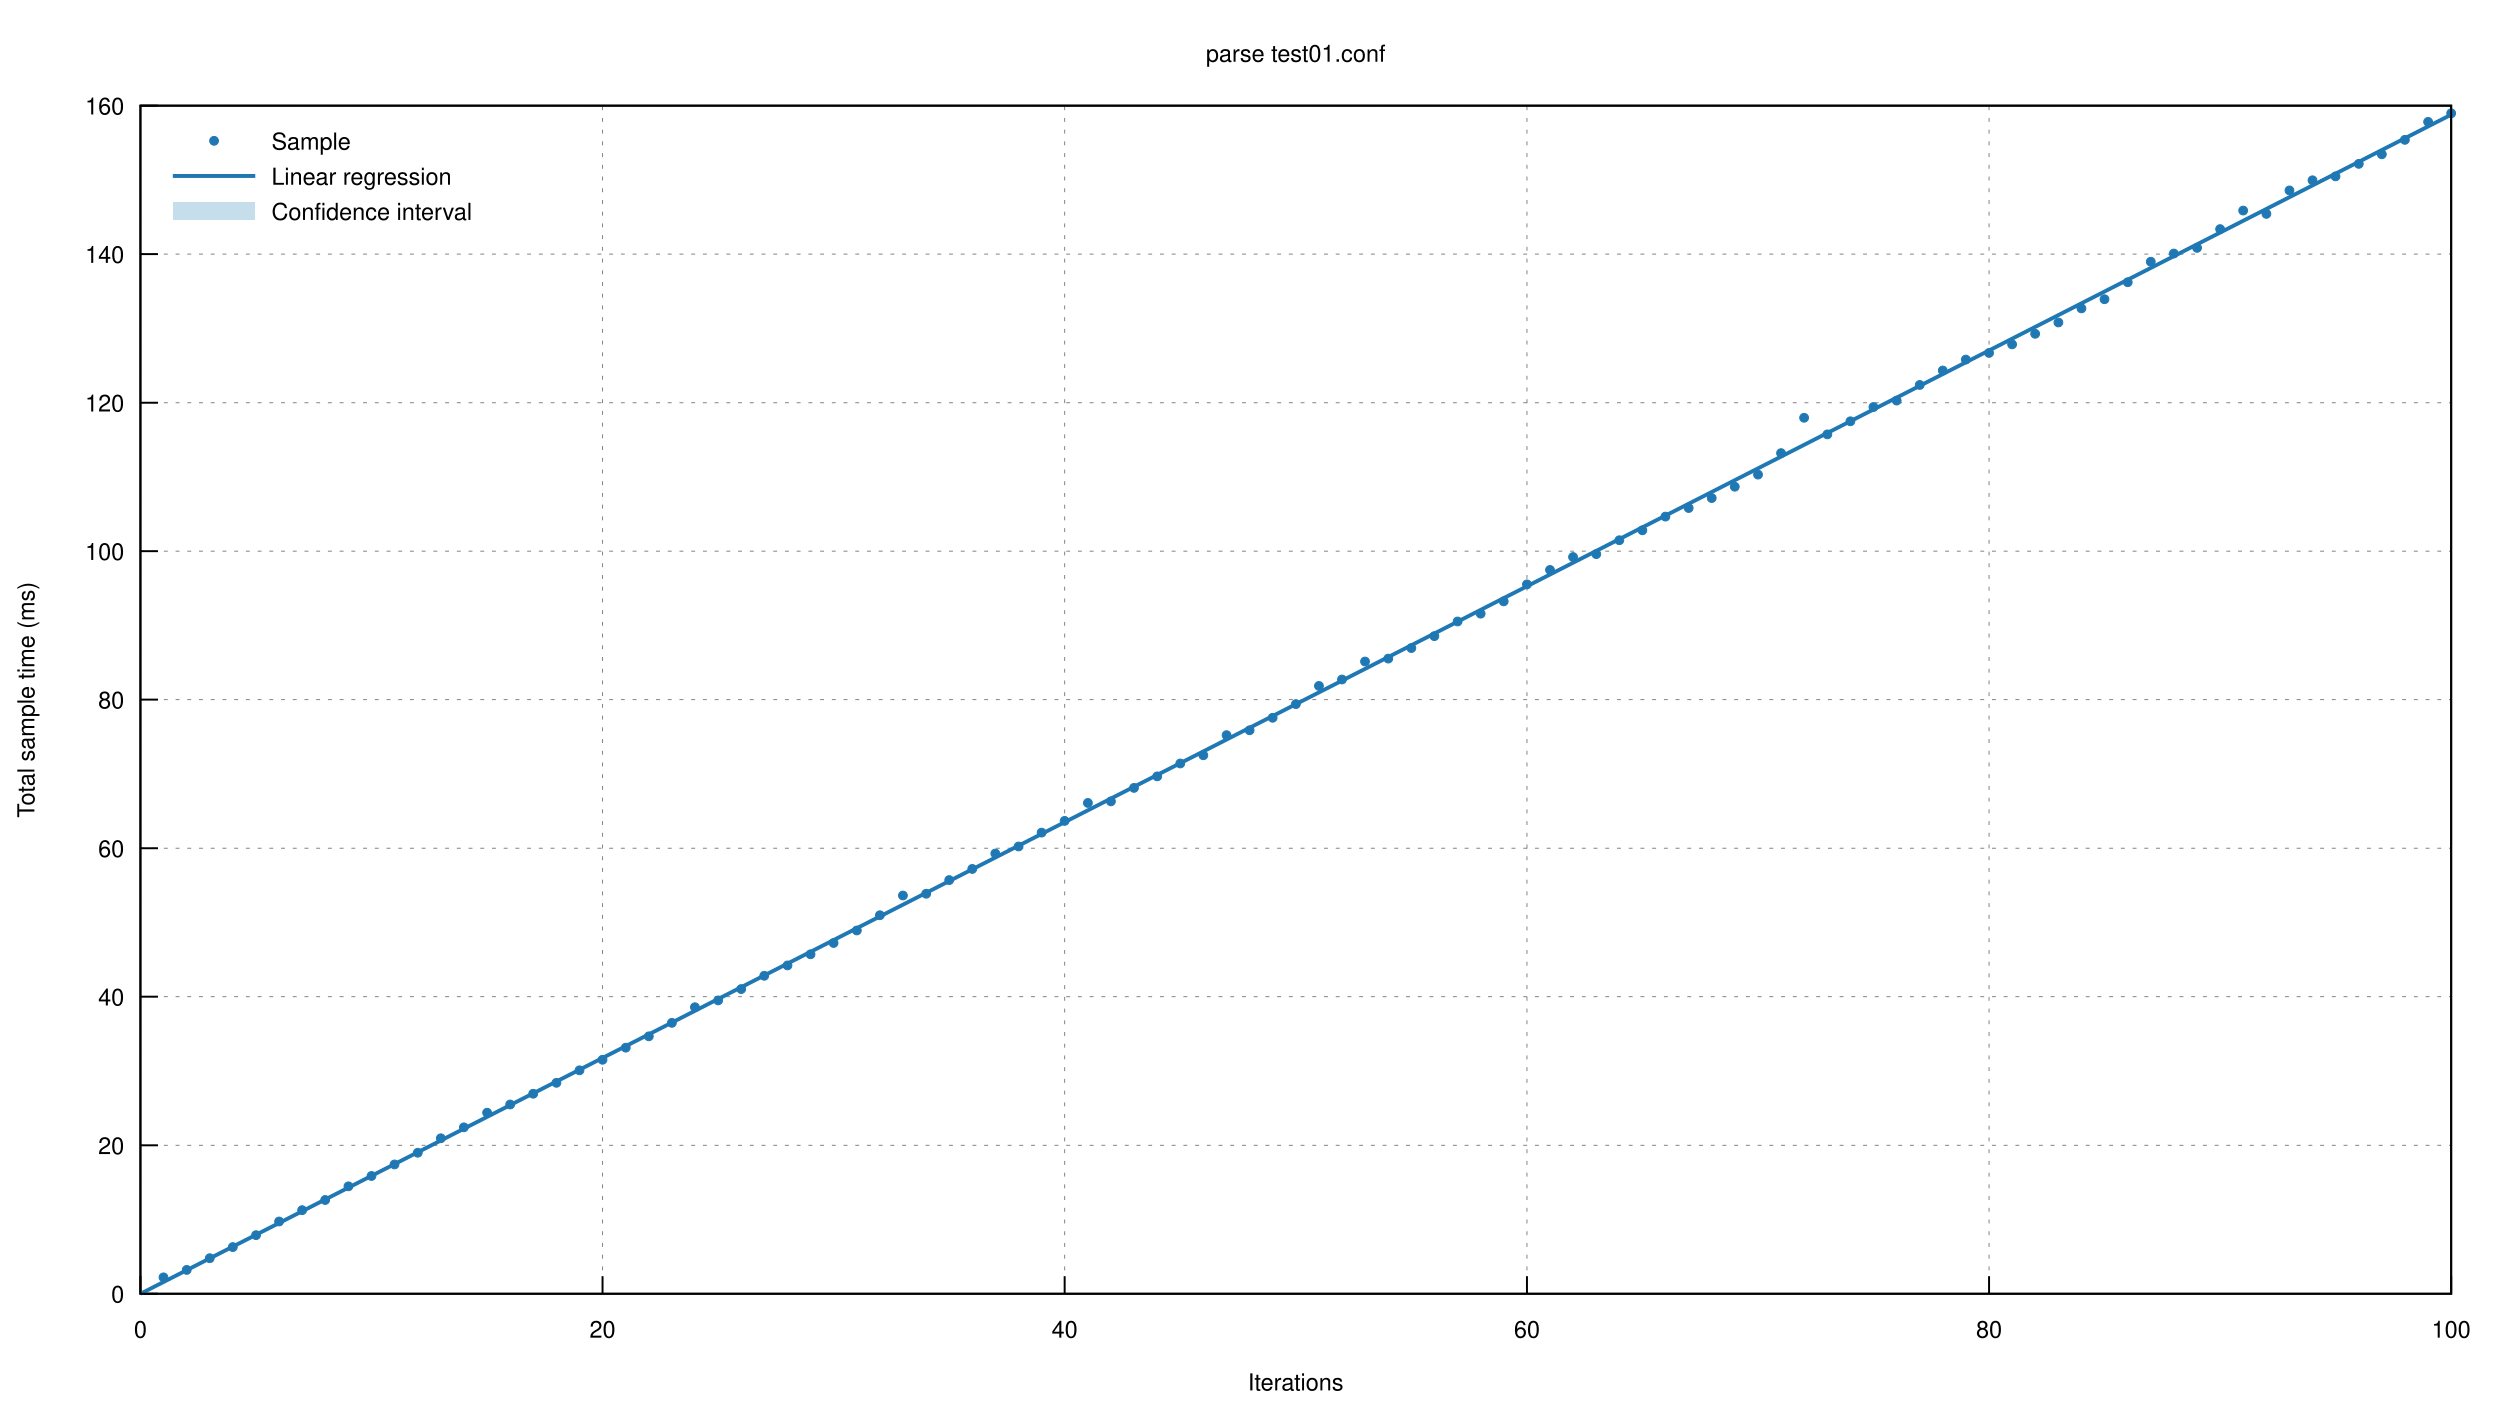
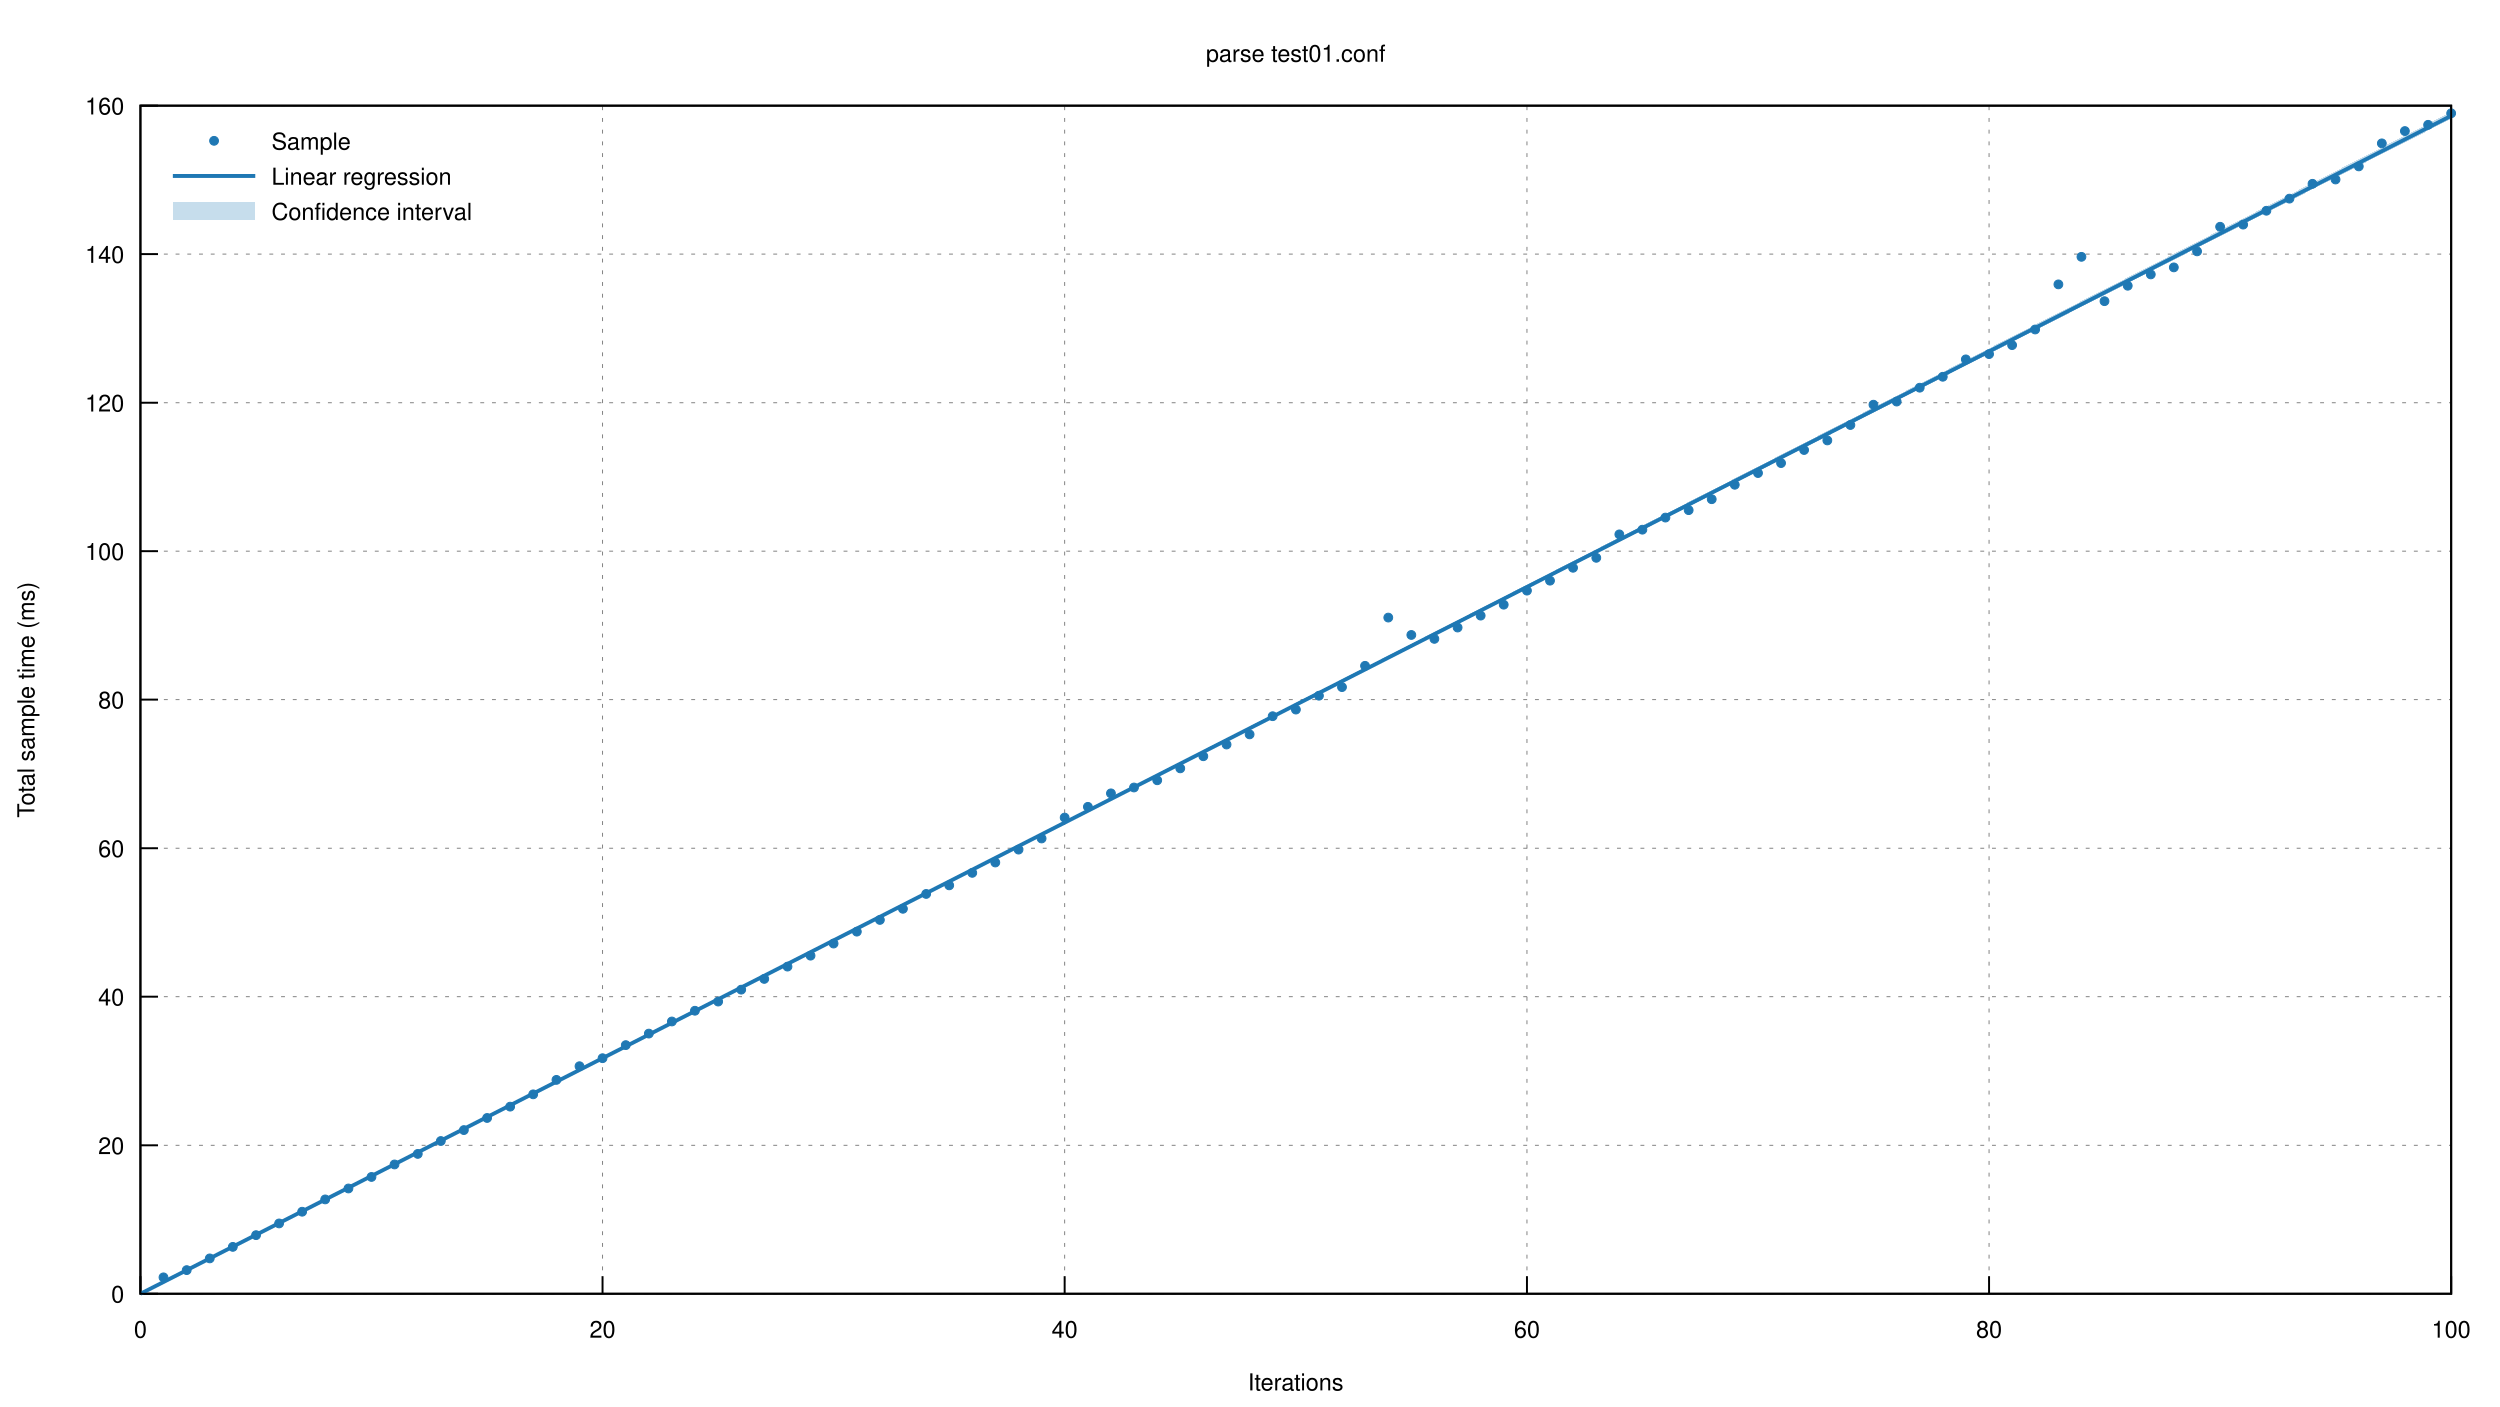
<svg xmlns="http://www.w3.org/2000/svg" xmlns:xlink="http://www.w3.org/1999/xlink" viewBox="0 0 1280 720">
  <g id="gnuplot_canvas">
    <rect x="0" y="0" width="1280" height="720" fill="none" />
    <defs>
      <circle id="gpDot" r="0.5" stroke-width="0.5" />
      <path id="gpPt0" stroke-width="0.222" stroke="currentColor" d="M-1,0 h2 M0,-1 v2" />
      <path id="gpPt1" stroke-width="0.222" stroke="currentColor" d="M-1,-1 L1,1 M1,-1 L-1,1" />
      <path id="gpPt2" stroke-width="0.222" stroke="currentColor" d="M-1,0 L1,0 M0,-1 L0,1 M-1,-1 L1,1 M-1,1 L1,-1" />
      <rect id="gpPt3" stroke-width="0.222" stroke="currentColor" x="-1" y="-1" width="2" height="2" />
      <rect id="gpPt4" stroke-width="0.222" stroke="currentColor" fill="currentColor" x="-1" y="-1" width="2" height="2" />
      <circle id="gpPt5" stroke-width="0.222" stroke="currentColor" cx="0" cy="0" r="1" />
      <use xlink:href="#gpPt5" id="gpPt6" fill="currentColor" stroke="none" />
      <path id="gpPt7" stroke-width="0.222" stroke="currentColor" d="M0,-1.33 L-1.33,0.67 L1.33,0.67 z" />
      <use xlink:href="#gpPt7" id="gpPt8" fill="currentColor" stroke="none" />
      <use xlink:href="#gpPt7" id="gpPt9" stroke="currentColor" transform="rotate(180)" />
      <use xlink:href="#gpPt9" id="gpPt10" fill="currentColor" stroke="none" />
      <use xlink:href="#gpPt3" id="gpPt11" stroke="currentColor" transform="rotate(45)" />
      <use xlink:href="#gpPt11" id="gpPt12" fill="currentColor" stroke="none" />
      <path id="gpPt13" stroke-width="0.222" stroke="currentColor" d="M0,1.330 L1.265,0.411 L0.782,-1.067 L-0.782,-1.076 L-1.265,0.411 z" />
      <use xlink:href="#gpPt13" id="gpPt14" fill="currentColor" stroke="none" />
      <filter id="textbox" filterUnits="objectBoundingBox" x="0" y="0" height="1" width="1">
        <feFlood flood-color="white" flood-opacity="1" result="bgnd" />
        <feComposite in="SourceGraphic" in2="bgnd" operator="atop" />
      </filter>
      <filter id="greybox" filterUnits="objectBoundingBox" x="0" y="0" height="1" width="1">
        <feFlood flood-color="lightgrey" flood-opacity="1" result="grey" />
        <feComposite in="SourceGraphic" in2="grey" operator="atop" />
      </filter>
    </defs>
    <g fill="none" color="white" stroke="currentColor" stroke-width="1.00" stroke-linecap="butt" stroke-linejoin="miter">
</g>
    <g fill="none" color="black" stroke="currentColor" stroke-width="1.00" stroke-linecap="butt" stroke-linejoin="miter">
</g>
    <g fill="none" color="black" stroke="black" stroke-width="0.50" stroke-linecap="butt" stroke-linejoin="miter">
</g>
    <g fill="none" color="gray" stroke="currentColor" stroke-width="0.50" stroke-linecap="butt" stroke-linejoin="miter">
      <path stroke="gray" stroke-dasharray="2,4" class="gridline" d="M71.9,662.4 L1255.0,662.4  " />
    </g>
    <g fill="none" color="gray" stroke="gray" stroke-width="1.00" stroke-linecap="butt" stroke-linejoin="miter">
</g>
    <g fill="none" color="black" stroke="currentColor" stroke-width="1.00" stroke-linecap="butt" stroke-linejoin="miter">
      <path stroke="black" d="M71.9,662.4 L80.9,662.4  " />
      <g transform="translate(63.6,666.9)" stroke="none" fill="black" font-family="Helvetica" font-size="12.00" text-anchor="end">
        <text>
          <tspan font-family="Helvetica"> 0</tspan>
        </text>
      </g>
    </g>
    <g fill="none" color="black" stroke="currentColor" stroke-width="1.00" stroke-linecap="butt" stroke-linejoin="miter">
</g>
    <g fill="none" color="black" stroke="black" stroke-width="0.50" stroke-linecap="butt" stroke-linejoin="miter">
</g>
    <g fill="none" color="gray" stroke="currentColor" stroke-width="0.50" stroke-linecap="butt" stroke-linejoin="miter">
      <path stroke="gray" stroke-dasharray="2,4" class="gridline" d="M71.9,586.4 L1255.0,586.4  " />
    </g>
    <g fill="none" color="gray" stroke="gray" stroke-width="1.00" stroke-linecap="butt" stroke-linejoin="miter">
</g>
    <g fill="none" color="black" stroke="currentColor" stroke-width="1.00" stroke-linecap="butt" stroke-linejoin="miter">
      <path stroke="black" d="M71.9,586.4 L80.9,586.4  " />
      <g transform="translate(63.6,590.9)" stroke="none" fill="black" font-family="Helvetica" font-size="12.00" text-anchor="end">
        <text>
          <tspan font-family="Helvetica"> 20</tspan>
        </text>
      </g>
    </g>
    <g fill="none" color="black" stroke="currentColor" stroke-width="1.00" stroke-linecap="butt" stroke-linejoin="miter">
</g>
    <g fill="none" color="black" stroke="black" stroke-width="0.50" stroke-linecap="butt" stroke-linejoin="miter">
</g>
    <g fill="none" color="gray" stroke="currentColor" stroke-width="0.50" stroke-linecap="butt" stroke-linejoin="miter">
      <path stroke="gray" stroke-dasharray="2,4" class="gridline" d="M71.9,510.3 L1255.0,510.3  " />
    </g>
    <g fill="none" color="gray" stroke="gray" stroke-width="1.00" stroke-linecap="butt" stroke-linejoin="miter">
</g>
    <g fill="none" color="black" stroke="currentColor" stroke-width="1.00" stroke-linecap="butt" stroke-linejoin="miter">
      <path stroke="black" d="M71.9,510.3 L80.9,510.3  " />
      <g transform="translate(63.6,514.8)" stroke="none" fill="black" font-family="Helvetica" font-size="12.00" text-anchor="end">
        <text>
          <tspan font-family="Helvetica"> 40</tspan>
        </text>
      </g>
    </g>
    <g fill="none" color="black" stroke="currentColor" stroke-width="1.00" stroke-linecap="butt" stroke-linejoin="miter">
</g>
    <g fill="none" color="black" stroke="black" stroke-width="0.50" stroke-linecap="butt" stroke-linejoin="miter">
</g>
    <g fill="none" color="gray" stroke="currentColor" stroke-width="0.50" stroke-linecap="butt" stroke-linejoin="miter">
      <path stroke="gray" stroke-dasharray="2,4" class="gridline" d="M71.9,434.3 L1255.0,434.3  " />
    </g>
    <g fill="none" color="gray" stroke="gray" stroke-width="1.00" stroke-linecap="butt" stroke-linejoin="miter">
</g>
    <g fill="none" color="black" stroke="currentColor" stroke-width="1.00" stroke-linecap="butt" stroke-linejoin="miter">
      <path stroke="black" d="M71.9,434.3 L80.9,434.3  " />
      <g transform="translate(63.6,438.8)" stroke="none" fill="black" font-family="Helvetica" font-size="12.00" text-anchor="end">
        <text>
          <tspan font-family="Helvetica"> 60</tspan>
        </text>
      </g>
    </g>
    <g fill="none" color="black" stroke="currentColor" stroke-width="1.00" stroke-linecap="butt" stroke-linejoin="miter">
</g>
    <g fill="none" color="black" stroke="black" stroke-width="0.50" stroke-linecap="butt" stroke-linejoin="miter">
</g>
    <g fill="none" color="gray" stroke="currentColor" stroke-width="0.50" stroke-linecap="butt" stroke-linejoin="miter">
      <path stroke="gray" stroke-dasharray="2,4" class="gridline" d="M71.9,358.2 L1255.0,358.2  " />
    </g>
    <g fill="none" color="gray" stroke="gray" stroke-width="1.00" stroke-linecap="butt" stroke-linejoin="miter">
</g>
    <g fill="none" color="black" stroke="currentColor" stroke-width="1.00" stroke-linecap="butt" stroke-linejoin="miter">
      <path stroke="black" d="M71.9,358.2 L80.9,358.2  " />
      <g transform="translate(63.6,362.7)" stroke="none" fill="black" font-family="Helvetica" font-size="12.00" text-anchor="end">
        <text>
          <tspan font-family="Helvetica"> 80</tspan>
        </text>
      </g>
    </g>
    <g fill="none" color="black" stroke="currentColor" stroke-width="1.00" stroke-linecap="butt" stroke-linejoin="miter">
</g>
    <g fill="none" color="black" stroke="black" stroke-width="0.50" stroke-linecap="butt" stroke-linejoin="miter">
</g>
    <g fill="none" color="gray" stroke="currentColor" stroke-width="0.50" stroke-linecap="butt" stroke-linejoin="miter">
      <path stroke="gray" stroke-dasharray="2,4" class="gridline" d="M71.9,282.2 L1255.0,282.2  " />
    </g>
    <g fill="none" color="gray" stroke="gray" stroke-width="1.00" stroke-linecap="butt" stroke-linejoin="miter">
</g>
    <g fill="none" color="black" stroke="currentColor" stroke-width="1.00" stroke-linecap="butt" stroke-linejoin="miter">
      <path stroke="black" d="M71.9,282.2 L80.9,282.2  " />
      <g transform="translate(63.6,286.7)" stroke="none" fill="black" font-family="Helvetica" font-size="12.00" text-anchor="end">
        <text>
          <tspan font-family="Helvetica"> 100</tspan>
        </text>
      </g>
    </g>
    <g fill="none" color="black" stroke="currentColor" stroke-width="1.00" stroke-linecap="butt" stroke-linejoin="miter">
</g>
    <g fill="none" color="black" stroke="black" stroke-width="0.50" stroke-linecap="butt" stroke-linejoin="miter">
</g>
    <g fill="none" color="gray" stroke="currentColor" stroke-width="0.50" stroke-linecap="butt" stroke-linejoin="miter">
      <path stroke="gray" stroke-dasharray="2,4" class="gridline" d="M71.9,206.2 L1255.0,206.2  " />
    </g>
    <g fill="none" color="gray" stroke="gray" stroke-width="1.00" stroke-linecap="butt" stroke-linejoin="miter">
</g>
    <g fill="none" color="black" stroke="currentColor" stroke-width="1.00" stroke-linecap="butt" stroke-linejoin="miter">
      <path stroke="black" d="M71.9,206.2 L80.9,206.2  " />
      <g transform="translate(63.6,210.7)" stroke="none" fill="black" font-family="Helvetica" font-size="12.00" text-anchor="end">
        <text>
          <tspan font-family="Helvetica"> 120</tspan>
        </text>
      </g>
    </g>
    <g fill="none" color="black" stroke="currentColor" stroke-width="1.00" stroke-linecap="butt" stroke-linejoin="miter">
</g>
    <g fill="none" color="black" stroke="black" stroke-width="0.50" stroke-linecap="butt" stroke-linejoin="miter">
</g>
    <g fill="none" color="gray" stroke="currentColor" stroke-width="0.50" stroke-linecap="butt" stroke-linejoin="miter">
      <path stroke="gray" stroke-dasharray="2,4" class="gridline" d="M71.9,130.1 L1255.0,130.1  " />
    </g>
    <g fill="none" color="gray" stroke="gray" stroke-width="1.00" stroke-linecap="butt" stroke-linejoin="miter">
</g>
    <g fill="none" color="black" stroke="currentColor" stroke-width="1.00" stroke-linecap="butt" stroke-linejoin="miter">
      <path stroke="black" d="M71.9,130.1 L80.9,130.1  " />
      <g transform="translate(63.6,134.6)" stroke="none" fill="black" font-family="Helvetica" font-size="12.00" text-anchor="end">
        <text>
          <tspan font-family="Helvetica"> 140</tspan>
        </text>
      </g>
    </g>
    <g fill="none" color="black" stroke="currentColor" stroke-width="1.00" stroke-linecap="butt" stroke-linejoin="miter">
</g>
    <g fill="none" color="black" stroke="black" stroke-width="0.50" stroke-linecap="butt" stroke-linejoin="miter">
</g>
    <g fill="none" color="gray" stroke="currentColor" stroke-width="0.50" stroke-linecap="butt" stroke-linejoin="miter">
      <path stroke="gray" stroke-dasharray="2,4" class="gridline" d="M71.9,54.1 L1255.0,54.1  " />
    </g>
    <g fill="none" color="gray" stroke="gray" stroke-width="1.00" stroke-linecap="butt" stroke-linejoin="miter">
</g>
    <g fill="none" color="black" stroke="currentColor" stroke-width="1.00" stroke-linecap="butt" stroke-linejoin="miter">
      <path stroke="black" d="M71.9,54.1 L80.9,54.1  " />
      <g transform="translate(63.6,58.6)" stroke="none" fill="black" font-family="Helvetica" font-size="12.00" text-anchor="end">
        <text>
          <tspan font-family="Helvetica"> 160</tspan>
        </text>
      </g>
    </g>
    <g fill="none" color="black" stroke="currentColor" stroke-width="1.00" stroke-linecap="butt" stroke-linejoin="miter">
</g>
    <g fill="none" color="black" stroke="black" stroke-width="0.50" stroke-linecap="butt" stroke-linejoin="miter">
</g>
    <g fill="none" color="gray" stroke="currentColor" stroke-width="0.50" stroke-linecap="butt" stroke-linejoin="miter">
      <path stroke="gray" stroke-dasharray="2,4" class="gridline" d="M71.9,662.4 L71.9,54.1  " />
    </g>
    <g fill="none" color="gray" stroke="gray" stroke-width="1.00" stroke-linecap="butt" stroke-linejoin="miter">
</g>
    <g fill="none" color="black" stroke="currentColor" stroke-width="1.00" stroke-linecap="butt" stroke-linejoin="miter">
      <path stroke="black" d="M71.9,662.4 L71.9,653.4  " />
      <g transform="translate(71.9,684.9)" stroke="none" fill="black" font-family="Helvetica" font-size="12.00" text-anchor="middle">
        <text>
          <tspan font-family="Helvetica"> 0</tspan>
        </text>
      </g>
    </g>
    <g fill="none" color="black" stroke="currentColor" stroke-width="1.00" stroke-linecap="butt" stroke-linejoin="miter">
</g>
    <g fill="none" color="black" stroke="black" stroke-width="0.50" stroke-linecap="butt" stroke-linejoin="miter">
</g>
    <g fill="none" color="gray" stroke="currentColor" stroke-width="0.50" stroke-linecap="butt" stroke-linejoin="miter">
      <path stroke="gray" stroke-dasharray="2,4" class="gridline" d="M308.5,662.4 L308.5,54.1  " />
    </g>
    <g fill="none" color="gray" stroke="gray" stroke-width="1.00" stroke-linecap="butt" stroke-linejoin="miter">
</g>
    <g fill="none" color="black" stroke="currentColor" stroke-width="1.00" stroke-linecap="butt" stroke-linejoin="miter">
      <path stroke="black" d="M308.5,662.4 L308.5,653.4  " />
      <g transform="translate(308.5,684.9)" stroke="none" fill="black" font-family="Helvetica" font-size="12.00" text-anchor="middle">
        <text>
          <tspan font-family="Helvetica"> 20</tspan>
        </text>
      </g>
    </g>
    <g fill="none" color="black" stroke="currentColor" stroke-width="1.00" stroke-linecap="butt" stroke-linejoin="miter">
</g>
    <g fill="none" color="black" stroke="black" stroke-width="0.50" stroke-linecap="butt" stroke-linejoin="miter">
</g>
    <g fill="none" color="gray" stroke="currentColor" stroke-width="0.50" stroke-linecap="butt" stroke-linejoin="miter">
      <path stroke="gray" stroke-dasharray="2,4" class="gridline" d="M545.1,662.4 L545.1,54.1  " />
    </g>
    <g fill="none" color="gray" stroke="gray" stroke-width="1.00" stroke-linecap="butt" stroke-linejoin="miter">
</g>
    <g fill="none" color="black" stroke="currentColor" stroke-width="1.00" stroke-linecap="butt" stroke-linejoin="miter">
      <path stroke="black" d="M545.1,662.4 L545.1,653.4  " />
      <g transform="translate(545.1,684.9)" stroke="none" fill="black" font-family="Helvetica" font-size="12.00" text-anchor="middle">
        <text>
          <tspan font-family="Helvetica"> 40</tspan>
        </text>
      </g>
    </g>
    <g fill="none" color="black" stroke="currentColor" stroke-width="1.00" stroke-linecap="butt" stroke-linejoin="miter">
</g>
    <g fill="none" color="black" stroke="black" stroke-width="0.50" stroke-linecap="butt" stroke-linejoin="miter">
</g>
    <g fill="none" color="gray" stroke="currentColor" stroke-width="0.50" stroke-linecap="butt" stroke-linejoin="miter">
      <path stroke="gray" stroke-dasharray="2,4" class="gridline" d="M781.8,662.4 L781.8,54.1  " />
    </g>
    <g fill="none" color="gray" stroke="gray" stroke-width="1.00" stroke-linecap="butt" stroke-linejoin="miter">
</g>
    <g fill="none" color="black" stroke="currentColor" stroke-width="1.00" stroke-linecap="butt" stroke-linejoin="miter">
      <path stroke="black" d="M781.8,662.4 L781.8,653.4  " />
      <g transform="translate(781.8,684.9)" stroke="none" fill="black" font-family="Helvetica" font-size="12.00" text-anchor="middle">
        <text>
          <tspan font-family="Helvetica"> 60</tspan>
        </text>
      </g>
    </g>
    <g fill="none" color="black" stroke="currentColor" stroke-width="1.00" stroke-linecap="butt" stroke-linejoin="miter">
</g>
    <g fill="none" color="black" stroke="black" stroke-width="0.50" stroke-linecap="butt" stroke-linejoin="miter">
</g>
    <g fill="none" color="gray" stroke="currentColor" stroke-width="0.50" stroke-linecap="butt" stroke-linejoin="miter">
      <path stroke="gray" stroke-dasharray="2,4" class="gridline" d="M1018.4,662.4 L1018.4,54.1  " />
    </g>
    <g fill="none" color="gray" stroke="gray" stroke-width="1.00" stroke-linecap="butt" stroke-linejoin="miter">
</g>
    <g fill="none" color="black" stroke="currentColor" stroke-width="1.00" stroke-linecap="butt" stroke-linejoin="miter">
      <path stroke="black" d="M1018.4,662.4 L1018.4,653.4  " />
      <g transform="translate(1018.4,684.9)" stroke="none" fill="black" font-family="Helvetica" font-size="12.00" text-anchor="middle">
        <text>
          <tspan font-family="Helvetica"> 80</tspan>
        </text>
      </g>
    </g>
    <g fill="none" color="black" stroke="currentColor" stroke-width="1.00" stroke-linecap="butt" stroke-linejoin="miter">
</g>
    <g fill="none" color="black" stroke="black" stroke-width="0.50" stroke-linecap="butt" stroke-linejoin="miter">
</g>
    <g fill="none" color="gray" stroke="currentColor" stroke-width="0.50" stroke-linecap="butt" stroke-linejoin="miter">
      <path stroke="gray" stroke-dasharray="2,4" class="gridline" d="M1255.0,662.4 L1255.0,54.1  " />
    </g>
    <g fill="none" color="gray" stroke="gray" stroke-width="1.00" stroke-linecap="butt" stroke-linejoin="miter">
</g>
    <g fill="none" color="black" stroke="currentColor" stroke-width="1.00" stroke-linecap="butt" stroke-linejoin="miter">
      <path stroke="black" d="M1255.0,662.4 L1255.0,653.4  " />
      <g transform="translate(1255.0,684.9)" stroke="none" fill="black" font-family="Helvetica" font-size="12.00" text-anchor="middle">
        <text>
          <tspan font-family="Helvetica"> 100</tspan>
        </text>
      </g>
    </g>
    <g fill="none" color="black" stroke="currentColor" stroke-width="1.00" stroke-linecap="butt" stroke-linejoin="miter">
</g>
    <g fill="none" color="black" stroke="currentColor" stroke-width="1.00" stroke-linecap="butt" stroke-linejoin="miter">
      <path stroke="black" d="M71.9,54.1 L71.9,662.4 L1255.0,662.4 L1255.0,54.1 L71.9,54.1 Z  " />
    </g>
    <g fill="none" color="black" stroke="currentColor" stroke-width="1.00" stroke-linecap="butt" stroke-linejoin="miter">
      <g transform="translate(17.6,358.3) rotate(270)" stroke="none" fill="black" font-family="Helvetica" font-size="12.00" text-anchor="middle">
        <text>
          <tspan font-family="Helvetica">Total sample time (ms)</tspan>
        </text>
      </g>
    </g>
    <g fill="none" color="black" stroke="currentColor" stroke-width="1.00" stroke-linecap="butt" stroke-linejoin="miter">
      <g transform="translate(663.4,711.9)" stroke="none" fill="black" font-family="Helvetica" font-size="12.00" text-anchor="middle">
        <text>
          <tspan font-family="Helvetica">Iterations</tspan>
        </text>
      </g>
    </g>
    <g fill="none" color="black" stroke="currentColor" stroke-width="1.00" stroke-linecap="butt" stroke-linejoin="miter">
      <g transform="translate(663.4,31.6)" stroke="none" fill="black" font-family="Helvetica" font-size="12.00" text-anchor="middle">
        <text>
          <tspan font-family="Helvetica">parse test01.conf</tspan>
        </text>
      </g>
    </g>
    <g id="gnuplot_plot_1">
      <g fill="none" color="black" stroke="currentColor" stroke-width="1.00" stroke-linecap="butt" stroke-linejoin="miter">
        <g transform="translate(139.0,76.6)" stroke="none" fill="black" font-family="Helvetica" font-size="12.00" text-anchor="start">
          <text>
            <tspan font-family="Helvetica">Sample</tspan>
          </text>
        </g>
      </g>
      <g fill="none" color="black" stroke="currentColor" stroke-width="1.00" stroke-linecap="butt" stroke-linejoin="miter">
        <use xlink:href="#gpPt6" transform="translate(83.7,654.0) scale(2.25)" color="rgb( 31, 120, 180)" />
-         <use xlink:href="#gpPt6" transform="translate(95.6,650.2) scale(2.25)" color="rgb( 31, 120, 180)" />
-         <use xlink:href="#gpPt6" transform="translate(107.4,644.2) scale(2.25)" color="rgb( 31, 120, 180)" />
-         <use xlink:href="#gpPt6" transform="translate(119.2,638.5) scale(2.25)" color="rgb( 31, 120, 180)" />
+         <use xlink:href="#gpPt6" transform="translate(95.6,650.3) scale(2.25)" color="rgb( 31, 120, 180)" />
+         <use xlink:href="#gpPt6" transform="translate(107.4,644.3) scale(2.25)" color="rgb( 31, 120, 180)" />
+         <use xlink:href="#gpPt6" transform="translate(119.2,638.4) scale(2.25)" color="rgb( 31, 120, 180)" />
        <use xlink:href="#gpPt6" transform="translate(131.1,632.4) scale(2.25)" color="rgb( 31, 120, 180)" />
-         <use xlink:href="#gpPt6" transform="translate(142.9,625.4) scale(2.25)" color="rgb( 31, 120, 180)" />
-         <use xlink:href="#gpPt6" transform="translate(154.7,619.6) scale(2.25)" color="rgb( 31, 120, 180)" />
-         <use xlink:href="#gpPt6" transform="translate(166.5,614.4) scale(2.25)" color="rgb( 31, 120, 180)" />
-         <use xlink:href="#gpPt6" transform="translate(178.4,607.4) scale(2.25)" color="rgb( 31, 120, 180)" />
-         <use xlink:href="#gpPt6" transform="translate(190.2,602.1) scale(2.25)" color="rgb( 31, 120, 180)" />
+         <use xlink:href="#gpPt6" transform="translate(142.9,626.4) scale(2.25)" color="rgb( 31, 120, 180)" />
+         <use xlink:href="#gpPt6" transform="translate(154.7,620.4) scale(2.25)" color="rgb( 31, 120, 180)" />
+         <use xlink:href="#gpPt6" transform="translate(166.5,614.1) scale(2.25)" color="rgb( 31, 120, 180)" />
+         <use xlink:href="#gpPt6" transform="translate(178.4,608.5) scale(2.25)" color="rgb( 31, 120, 180)" />
+         <use xlink:href="#gpPt6" transform="translate(190.2,602.6) scale(2.25)" color="rgb( 31, 120, 180)" />
        <use xlink:href="#gpPt6" transform="translate(202.0,596.2) scale(2.25)" color="rgb( 31, 120, 180)" />
-         <use xlink:href="#gpPt6" transform="translate(213.9,590.2) scale(2.25)" color="rgb( 31, 120, 180)" />
-         <use xlink:href="#gpPt6" transform="translate(225.7,582.8) scale(2.25)" color="rgb( 31, 120, 180)" />
-         <use xlink:href="#gpPt6" transform="translate(237.5,577.2) scale(2.25)" color="rgb( 31, 120, 180)" />
-         <use xlink:href="#gpPt6" transform="translate(249.4,569.7) scale(2.25)" color="rgb( 31, 120, 180)" />
-         <use xlink:href="#gpPt6" transform="translate(261.2,565.5) scale(2.25)" color="rgb( 31, 120, 180)" />
-         <use xlink:href="#gpPt6" transform="translate(273.0,560.0) scale(2.25)" color="rgb( 31, 120, 180)" />
-         <use xlink:href="#gpPt6" transform="translate(284.9,554.4) scale(2.25)" color="rgb( 31, 120, 180)" />
-         <use xlink:href="#gpPt6" transform="translate(296.7,548.0) scale(2.25)" color="rgb( 31, 120, 180)" />
-         <use xlink:href="#gpPt6" transform="translate(308.5,542.6) scale(2.25)" color="rgb( 31, 120, 180)" />
-         <use xlink:href="#gpPt6" transform="translate(320.4,536.4) scale(2.25)" color="rgb( 31, 120, 180)" />
-         <use xlink:href="#gpPt6" transform="translate(332.2,530.6) scale(2.25)" color="rgb( 31, 120, 180)" />
-         <use xlink:href="#gpPt6" transform="translate(344.0,523.7) scale(2.25)" color="rgb( 31, 120, 180)" />
-         <use xlink:href="#gpPt6" transform="translate(355.8,515.7) scale(2.25)" color="rgb( 31, 120, 180)" />
-         <use xlink:href="#gpPt6" transform="translate(367.7,512.2) scale(2.25)" color="rgb( 31, 120, 180)" />
-         <use xlink:href="#gpPt6" transform="translate(379.5,506.4) scale(2.25)" color="rgb( 31, 120, 180)" />
-         <use xlink:href="#gpPt6" transform="translate(391.3,499.6) scale(2.25)" color="rgb( 31, 120, 180)" />
-         <use xlink:href="#gpPt6" transform="translate(403.2,494.3) scale(2.25)" color="rgb( 31, 120, 180)" />
-         <use xlink:href="#gpPt6" transform="translate(415.0,488.6) scale(2.25)" color="rgb( 31, 120, 180)" />
-         <use xlink:href="#gpPt6" transform="translate(426.8,482.8) scale(2.25)" color="rgb( 31, 120, 180)" />
-         <use xlink:href="#gpPt6" transform="translate(438.7,476.4) scale(2.25)" color="rgb( 31, 120, 180)" />
-         <use xlink:href="#gpPt6" transform="translate(450.5,468.6) scale(2.25)" color="rgb( 31, 120, 180)" />
-         <use xlink:href="#gpPt6" transform="translate(462.3,458.5) scale(2.25)" color="rgb( 31, 120, 180)" />
-         <use xlink:href="#gpPt6" transform="translate(474.2,457.6) scale(2.25)" color="rgb( 31, 120, 180)" />
-         <use xlink:href="#gpPt6" transform="translate(486.0,450.6) scale(2.25)" color="rgb( 31, 120, 180)" />
-         <use xlink:href="#gpPt6" transform="translate(497.8,444.9) scale(2.25)" color="rgb( 31, 120, 180)" />
-         <use xlink:href="#gpPt6" transform="translate(509.6,437.0) scale(2.25)" color="rgb( 31, 120, 180)" />
-         <use xlink:href="#gpPt6" transform="translate(521.5,433.4) scale(2.25)" color="rgb( 31, 120, 180)" />
-         <use xlink:href="#gpPt6" transform="translate(533.3,426.3) scale(2.25)" color="rgb( 31, 120, 180)" />
-         <use xlink:href="#gpPt6" transform="translate(545.1,420.3) scale(2.25)" color="rgb( 31, 120, 180)" />
-         <use xlink:href="#gpPt6" transform="translate(557.0,411.1) scale(2.25)" color="rgb( 31, 120, 180)" />
-         <use xlink:href="#gpPt6" transform="translate(568.8,410.3) scale(2.25)" color="rgb( 31, 120, 180)" />
-         <use xlink:href="#gpPt6" transform="translate(580.6,403.4) scale(2.25)" color="rgb( 31, 120, 180)" />
-         <use xlink:href="#gpPt6" transform="translate(592.5,397.5) scale(2.25)" color="rgb( 31, 120, 180)" />
-         <use xlink:href="#gpPt6" transform="translate(604.3,390.9) scale(2.25)" color="rgb( 31, 120, 180)" />
-         <use xlink:href="#gpPt6" transform="translate(616.1,386.7) scale(2.25)" color="rgb( 31, 120, 180)" />
-         <use xlink:href="#gpPt6" transform="translate(628.0,376.4) scale(2.25)" color="rgb( 31, 120, 180)" />
-         <use xlink:href="#gpPt6" transform="translate(639.8,373.9) scale(2.25)" color="rgb( 31, 120, 180)" />
-         <use xlink:href="#gpPt6" transform="translate(651.6,367.5) scale(2.25)" color="rgb( 31, 120, 180)" />
-         <use xlink:href="#gpPt6" transform="translate(663.5,360.5) scale(2.25)" color="rgb( 31, 120, 180)" />
-         <use xlink:href="#gpPt6" transform="translate(675.3,351.2) scale(2.25)" color="rgb( 31, 120, 180)" />
-         <use xlink:href="#gpPt6" transform="translate(687.1,347.9) scale(2.25)" color="rgb( 31, 120, 180)" />
-         <use xlink:href="#gpPt6" transform="translate(698.9,338.7) scale(2.25)" color="rgb( 31, 120, 180)" />
-         <use xlink:href="#gpPt6" transform="translate(710.8,337.2) scale(2.25)" color="rgb( 31, 120, 180)" />
-         <use xlink:href="#gpPt6" transform="translate(722.6,331.8) scale(2.25)" color="rgb( 31, 120, 180)" />
-         <use xlink:href="#gpPt6" transform="translate(734.4,325.7) scale(2.25)" color="rgb( 31, 120, 180)" />
-         <use xlink:href="#gpPt6" transform="translate(746.3,318.2) scale(2.25)" color="rgb( 31, 120, 180)" />
-         <use xlink:href="#gpPt6" transform="translate(758.1,314.2) scale(2.25)" color="rgb( 31, 120, 180)" />
-         <use xlink:href="#gpPt6" transform="translate(769.9,307.9) scale(2.25)" color="rgb( 31, 120, 180)" />
-         <use xlink:href="#gpPt6" transform="translate(781.8,299.2) scale(2.25)" color="rgb( 31, 120, 180)" />
-         <use xlink:href="#gpPt6" transform="translate(793.6,291.8) scale(2.25)" color="rgb( 31, 120, 180)" />
-         <use xlink:href="#gpPt6" transform="translate(805.4,285.2) scale(2.25)" color="rgb( 31, 120, 180)" />
-         <use xlink:href="#gpPt6" transform="translate(817.3,283.7) scale(2.25)" color="rgb( 31, 120, 180)" />
-         <use xlink:href="#gpPt6" transform="translate(829.1,276.6) scale(2.25)" color="rgb( 31, 120, 180)" />
-         <use xlink:href="#gpPt6" transform="translate(840.9,271.5) scale(2.25)" color="rgb( 31, 120, 180)" />
-         <use xlink:href="#gpPt6" transform="translate(852.7,264.5) scale(2.25)" color="rgb( 31, 120, 180)" />
-         <use xlink:href="#gpPt6" transform="translate(864.6,260.1) scale(2.25)" color="rgb( 31, 120, 180)" />
-         <use xlink:href="#gpPt6" transform="translate(876.4,255.0) scale(2.25)" color="rgb( 31, 120, 180)" />
-         <use xlink:href="#gpPt6" transform="translate(888.2,249.2) scale(2.25)" color="rgb( 31, 120, 180)" />
-         <use xlink:href="#gpPt6" transform="translate(900.1,243.0) scale(2.25)" color="rgb( 31, 120, 180)" />
-         <use xlink:href="#gpPt6" transform="translate(911.9,232.0) scale(2.25)" color="rgb( 31, 120, 180)" />
-         <use xlink:href="#gpPt6" transform="translate(923.7,213.9) scale(2.25)" color="rgb( 31, 120, 180)" />
-         <use xlink:href="#gpPt6" transform="translate(935.6,222.4) scale(2.25)" color="rgb( 31, 120, 180)" />
-         <use xlink:href="#gpPt6" transform="translate(947.4,215.7) scale(2.25)" color="rgb( 31, 120, 180)" />
-         <use xlink:href="#gpPt6" transform="translate(959.2,208.4) scale(2.25)" color="rgb( 31, 120, 180)" />
-         <use xlink:href="#gpPt6" transform="translate(971.1,205.1) scale(2.25)" color="rgb( 31, 120, 180)" />
-         <use xlink:href="#gpPt6" transform="translate(982.9,197.1) scale(2.25)" color="rgb( 31, 120, 180)" />
-         <use xlink:href="#gpPt6" transform="translate(994.7,189.7) scale(2.25)" color="rgb( 31, 120, 180)" />
-         <use xlink:href="#gpPt6" transform="translate(1006.5,184.1) scale(2.25)" color="rgb( 31, 120, 180)" />
-         <use xlink:href="#gpPt6" transform="translate(1018.4,180.7) scale(2.25)" color="rgb( 31, 120, 180)" />
-         <use xlink:href="#gpPt6" transform="translate(1030.2,176.3) scale(2.25)" color="rgb( 31, 120, 180)" />
-         <use xlink:href="#gpPt6" transform="translate(1042.0,170.9) scale(2.25)" color="rgb( 31, 120, 180)" />
-         <use xlink:href="#gpPt6" transform="translate(1053.9,165.1) scale(2.25)" color="rgb( 31, 120, 180)" />
-         <use xlink:href="#gpPt6" transform="translate(1065.7,157.9) scale(2.25)" color="rgb( 31, 120, 180)" />
-         <use xlink:href="#gpPt6" transform="translate(1077.5,153.2) scale(2.25)" color="rgb( 31, 120, 180)" />
-         <use xlink:href="#gpPt6" transform="translate(1089.4,144.5) scale(2.25)" color="rgb( 31, 120, 180)" />
-         <use xlink:href="#gpPt6" transform="translate(1101.2,134.0) scale(2.25)" color="rgb( 31, 120, 180)" />
-         <use xlink:href="#gpPt6" transform="translate(1113.0,129.8) scale(2.25)" color="rgb( 31, 120, 180)" />
-         <use xlink:href="#gpPt6" transform="translate(1124.9,126.9) scale(2.25)" color="rgb( 31, 120, 180)" />
-         <use xlink:href="#gpPt6" transform="translate(1136.7,117.3) scale(2.25)" color="rgb( 31, 120, 180)" />
-         <use xlink:href="#gpPt6" transform="translate(1148.5,107.8) scale(2.25)" color="rgb( 31, 120, 180)" />
-         <use xlink:href="#gpPt6" transform="translate(1160.4,109.5) scale(2.25)" color="rgb( 31, 120, 180)" />
-         <use xlink:href="#gpPt6" transform="translate(1172.2,97.5) scale(2.25)" color="rgb( 31, 120, 180)" />
-         <use xlink:href="#gpPt6" transform="translate(1184.0,92.3) scale(2.25)" color="rgb( 31, 120, 180)" />
-         <use xlink:href="#gpPt6" transform="translate(1195.8,90.3) scale(2.25)" color="rgb( 31, 120, 180)" />
-         <use xlink:href="#gpPt6" transform="translate(1207.7,83.9) scale(2.25)" color="rgb( 31, 120, 180)" />
-         <use xlink:href="#gpPt6" transform="translate(1219.5,79.0) scale(2.25)" color="rgb( 31, 120, 180)" />
-         <use xlink:href="#gpPt6" transform="translate(1231.3,71.6) scale(2.25)" color="rgb( 31, 120, 180)" />
-         <use xlink:href="#gpPt6" transform="translate(1243.2,62.4) scale(2.25)" color="rgb( 31, 120, 180)" />
+         <use xlink:href="#gpPt6" transform="translate(213.9,590.8) scale(2.25)" color="rgb( 31, 120, 180)" />
+         <use xlink:href="#gpPt6" transform="translate(225.7,584.2) scale(2.25)" color="rgb( 31, 120, 180)" />
+         <use xlink:href="#gpPt6" transform="translate(237.5,578.6) scale(2.25)" color="rgb( 31, 120, 180)" />
+         <use xlink:href="#gpPt6" transform="translate(249.4,572.4) scale(2.25)" color="rgb( 31, 120, 180)" />
+         <use xlink:href="#gpPt6" transform="translate(261.2,566.6) scale(2.25)" color="rgb( 31, 120, 180)" />
+         <use xlink:href="#gpPt6" transform="translate(273.0,560.3) scale(2.25)" color="rgb( 31, 120, 180)" />
+         <use xlink:href="#gpPt6" transform="translate(284.9,552.9) scale(2.25)" color="rgb( 31, 120, 180)" />
+         <use xlink:href="#gpPt6" transform="translate(296.7,545.9) scale(2.25)" color="rgb( 31, 120, 180)" />
+         <use xlink:href="#gpPt6" transform="translate(308.5,541.8) scale(2.25)" color="rgb( 31, 120, 180)" />
+         <use xlink:href="#gpPt6" transform="translate(320.4,535.1) scale(2.25)" color="rgb( 31, 120, 180)" />
+         <use xlink:href="#gpPt6" transform="translate(332.2,529.2) scale(2.25)" color="rgb( 31, 120, 180)" />
+         <use xlink:href="#gpPt6" transform="translate(344.0,523.0) scale(2.25)" color="rgb( 31, 120, 180)" />
+         <use xlink:href="#gpPt6" transform="translate(355.8,517.5) scale(2.25)" color="rgb( 31, 120, 180)" />
+         <use xlink:href="#gpPt6" transform="translate(367.7,512.8) scale(2.25)" color="rgb( 31, 120, 180)" />
+         <use xlink:href="#gpPt6" transform="translate(379.5,506.7) scale(2.25)" color="rgb( 31, 120, 180)" />
+         <use xlink:href="#gpPt6" transform="translate(391.3,501.2) scale(2.25)" color="rgb( 31, 120, 180)" />
+         <use xlink:href="#gpPt6" transform="translate(403.2,494.9) scale(2.25)" color="rgb( 31, 120, 180)" />
+         <use xlink:href="#gpPt6" transform="translate(415.0,489.3) scale(2.25)" color="rgb( 31, 120, 180)" />
+         <use xlink:href="#gpPt6" transform="translate(426.8,483.1) scale(2.25)" color="rgb( 31, 120, 180)" />
+         <use xlink:href="#gpPt6" transform="translate(438.7,477.0) scale(2.25)" color="rgb( 31, 120, 180)" />
+         <use xlink:href="#gpPt6" transform="translate(450.5,471.0) scale(2.25)" color="rgb( 31, 120, 180)" />
+         <use xlink:href="#gpPt6" transform="translate(462.3,465.3) scale(2.25)" color="rgb( 31, 120, 180)" />
+         <use xlink:href="#gpPt6" transform="translate(474.2,457.7) scale(2.25)" color="rgb( 31, 120, 180)" />
+         <use xlink:href="#gpPt6" transform="translate(486.0,453.3) scale(2.25)" color="rgb( 31, 120, 180)" />
+         <use xlink:href="#gpPt6" transform="translate(497.8,446.9) scale(2.25)" color="rgb( 31, 120, 180)" />
+         <use xlink:href="#gpPt6" transform="translate(509.6,441.6) scale(2.25)" color="rgb( 31, 120, 180)" />
+         <use xlink:href="#gpPt6" transform="translate(521.5,435.0) scale(2.25)" color="rgb( 31, 120, 180)" />
+         <use xlink:href="#gpPt6" transform="translate(533.3,429.3) scale(2.25)" color="rgb( 31, 120, 180)" />
+         <use xlink:href="#gpPt6" transform="translate(545.1,418.6) scale(2.25)" color="rgb( 31, 120, 180)" />
+         <use xlink:href="#gpPt6" transform="translate(557.0,413.1) scale(2.25)" color="rgb( 31, 120, 180)" />
+         <use xlink:href="#gpPt6" transform="translate(568.8,406.2) scale(2.25)" color="rgb( 31, 120, 180)" />
+         <use xlink:href="#gpPt6" transform="translate(580.6,403.2) scale(2.25)" color="rgb( 31, 120, 180)" />
+         <use xlink:href="#gpPt6" transform="translate(592.5,399.5) scale(2.25)" color="rgb( 31, 120, 180)" />
+         <use xlink:href="#gpPt6" transform="translate(604.3,393.4) scale(2.25)" color="rgb( 31, 120, 180)" />
+         <use xlink:href="#gpPt6" transform="translate(616.1,387.2) scale(2.25)" color="rgb( 31, 120, 180)" />
+         <use xlink:href="#gpPt6" transform="translate(628.0,381.2) scale(2.25)" color="rgb( 31, 120, 180)" />
+         <use xlink:href="#gpPt6" transform="translate(639.8,376.0) scale(2.25)" color="rgb( 31, 120, 180)" />
+         <use xlink:href="#gpPt6" transform="translate(651.6,366.7) scale(2.25)" color="rgb( 31, 120, 180)" />
+         <use xlink:href="#gpPt6" transform="translate(663.5,363.3) scale(2.25)" color="rgb( 31, 120, 180)" />
+         <use xlink:href="#gpPt6" transform="translate(675.3,356.2) scale(2.25)" color="rgb( 31, 120, 180)" />
+         <use xlink:href="#gpPt6" transform="translate(687.1,351.8) scale(2.25)" color="rgb( 31, 120, 180)" />
+         <use xlink:href="#gpPt6" transform="translate(698.9,340.9) scale(2.25)" color="rgb( 31, 120, 180)" />
+         <use xlink:href="#gpPt6" transform="translate(710.8,316.2) scale(2.25)" color="rgb( 31, 120, 180)" />
+         <use xlink:href="#gpPt6" transform="translate(722.6,325.1) scale(2.25)" color="rgb( 31, 120, 180)" />
+         <use xlink:href="#gpPt6" transform="translate(734.4,327.1) scale(2.25)" color="rgb( 31, 120, 180)" />
+         <use xlink:href="#gpPt6" transform="translate(746.3,321.3) scale(2.25)" color="rgb( 31, 120, 180)" />
+         <use xlink:href="#gpPt6" transform="translate(758.1,315.2) scale(2.25)" color="rgb( 31, 120, 180)" />
+         <use xlink:href="#gpPt6" transform="translate(769.9,309.6) scale(2.25)" color="rgb( 31, 120, 180)" />
+         <use xlink:href="#gpPt6" transform="translate(781.8,302.4) scale(2.25)" color="rgb( 31, 120, 180)" />
+         <use xlink:href="#gpPt6" transform="translate(793.6,297.3) scale(2.25)" color="rgb( 31, 120, 180)" />
+         <use xlink:href="#gpPt6" transform="translate(805.4,290.7) scale(2.25)" color="rgb( 31, 120, 180)" />
+         <use xlink:href="#gpPt6" transform="translate(817.3,285.6) scale(2.25)" color="rgb( 31, 120, 180)" />
+         <use xlink:href="#gpPt6" transform="translate(829.1,273.6) scale(2.25)" color="rgb( 31, 120, 180)" />
+         <use xlink:href="#gpPt6" transform="translate(840.9,271.2) scale(2.25)" color="rgb( 31, 120, 180)" />
+         <use xlink:href="#gpPt6" transform="translate(852.7,265.0) scale(2.25)" color="rgb( 31, 120, 180)" />
+         <use xlink:href="#gpPt6" transform="translate(864.6,261.2) scale(2.25)" color="rgb( 31, 120, 180)" />
+         <use xlink:href="#gpPt6" transform="translate(876.4,255.6) scale(2.25)" color="rgb( 31, 120, 180)" />
+         <use xlink:href="#gpPt6" transform="translate(888.2,248.2) scale(2.25)" color="rgb( 31, 120, 180)" />
+         <use xlink:href="#gpPt6" transform="translate(900.1,242.2) scale(2.25)" color="rgb( 31, 120, 180)" />
+         <use xlink:href="#gpPt6" transform="translate(911.9,237.1) scale(2.25)" color="rgb( 31, 120, 180)" />
+         <use xlink:href="#gpPt6" transform="translate(923.7,230.4) scale(2.25)" color="rgb( 31, 120, 180)" />
+         <use xlink:href="#gpPt6" transform="translate(935.6,225.5) scale(2.25)" color="rgb( 31, 120, 180)" />
+         <use xlink:href="#gpPt6" transform="translate(947.4,217.6) scale(2.25)" color="rgb( 31, 120, 180)" />
+         <use xlink:href="#gpPt6" transform="translate(959.2,207.2) scale(2.25)" color="rgb( 31, 120, 180)" />
+         <use xlink:href="#gpPt6" transform="translate(971.1,205.6) scale(2.25)" color="rgb( 31, 120, 180)" />
+         <use xlink:href="#gpPt6" transform="translate(982.9,198.5) scale(2.25)" color="rgb( 31, 120, 180)" />
+         <use xlink:href="#gpPt6" transform="translate(994.7,192.9) scale(2.25)" color="rgb( 31, 120, 180)" />
+         <use xlink:href="#gpPt6" transform="translate(1006.5,184.0) scale(2.25)" color="rgb( 31, 120, 180)" />
+         <use xlink:href="#gpPt6" transform="translate(1018.4,181.3) scale(2.25)" color="rgb( 31, 120, 180)" />
+         <use xlink:href="#gpPt6" transform="translate(1030.2,176.7) scale(2.25)" color="rgb( 31, 120, 180)" />
+         <use xlink:href="#gpPt6" transform="translate(1042.0,168.7) scale(2.25)" color="rgb( 31, 120, 180)" />
+         <use xlink:href="#gpPt6" transform="translate(1053.9,145.6) scale(2.25)" color="rgb( 31, 120, 180)" />
+         <use xlink:href="#gpPt6" transform="translate(1065.7,131.5) scale(2.25)" color="rgb( 31, 120, 180)" />
+         <use xlink:href="#gpPt6" transform="translate(1077.5,154.2) scale(2.25)" color="rgb( 31, 120, 180)" />
+         <use xlink:href="#gpPt6" transform="translate(1089.4,146.3) scale(2.25)" color="rgb( 31, 120, 180)" />
+         <use xlink:href="#gpPt6" transform="translate(1101.2,140.5) scale(2.25)" color="rgb( 31, 120, 180)" />
+         <use xlink:href="#gpPt6" transform="translate(1113.0,136.9) scale(2.25)" color="rgb( 31, 120, 180)" />
+         <use xlink:href="#gpPt6" transform="translate(1124.9,128.7) scale(2.25)" color="rgb( 31, 120, 180)" />
+         <use xlink:href="#gpPt6" transform="translate(1136.7,116.1) scale(2.25)" color="rgb( 31, 120, 180)" />
+         <use xlink:href="#gpPt6" transform="translate(1148.5,115.0) scale(2.25)" color="rgb( 31, 120, 180)" />
+         <use xlink:href="#gpPt6" transform="translate(1160.4,107.9) scale(2.25)" color="rgb( 31, 120, 180)" />
+         <use xlink:href="#gpPt6" transform="translate(1172.2,101.7) scale(2.25)" color="rgb( 31, 120, 180)" />
+         <use xlink:href="#gpPt6" transform="translate(1184.0,94.1) scale(2.25)" color="rgb( 31, 120, 180)" />
+         <use xlink:href="#gpPt6" transform="translate(1195.8,91.9) scale(2.25)" color="rgb( 31, 120, 180)" />
+         <use xlink:href="#gpPt6" transform="translate(1207.7,85.2) scale(2.25)" color="rgb( 31, 120, 180)" />
+         <use xlink:href="#gpPt6" transform="translate(1219.5,73.4) scale(2.25)" color="rgb( 31, 120, 180)" />
+         <use xlink:href="#gpPt6" transform="translate(1231.3,67.1) scale(2.25)" color="rgb( 31, 120, 180)" />
+         <use xlink:href="#gpPt6" transform="translate(1243.2,63.9) scale(2.25)" color="rgb( 31, 120, 180)" />
        <use xlink:href="#gpPt6" transform="translate(1255.0,58.0) scale(2.25)" color="rgb( 31, 120, 180)" />
        <use xlink:href="#gpPt6" transform="translate(109.6,72.1) scale(2.25)" color="rgb( 31, 120, 180)" />
      </g>
    </g>
    <g id="gnuplot_plot_2">
      <g fill="none" color="white" stroke="rgb( 31, 120, 180)" stroke-width="2.00" stroke-linecap="butt" stroke-linejoin="miter">
</g>
      <g fill="none" color="black" stroke="currentColor" stroke-width="2.00" stroke-linecap="butt" stroke-linejoin="miter">
        <g transform="translate(139.0,94.6)" stroke="none" fill="black" font-family="Helvetica" font-size="12.00" text-anchor="start">
          <text>
            <tspan font-family="Helvetica">Linear regression</tspan>
          </text>
        </g>
      </g>
      <g fill="none" color="black" stroke="currentColor" stroke-width="2.00" stroke-linecap="butt" stroke-linejoin="miter">
-         <path stroke="rgb( 31, 120, 180)" d="M88.5,90.1 L130.7,90.1 M71.9,662.4 L1255.0,58.7  " />
+         <path stroke="rgb( 31, 120, 180)" d="M88.5,90.1 L130.7,90.1 M71.9,662.4 L1255.0,59.3  " />
      </g>
    </g>
    <g id="gnuplot_plot_3">
      <g fill="none" color="white" stroke="rgb( 31, 120, 180)" stroke-width="1.00" stroke-linecap="butt" stroke-linejoin="miter">
</g>
      <g fill="none" color="black" stroke="currentColor" stroke-width="1.00" stroke-linecap="butt" stroke-linejoin="miter">
        <g transform="translate(139.0,112.6)" stroke="none" fill="black" font-family="Helvetica" font-size="12.00" text-anchor="start">
          <text>
            <tspan font-family="Helvetica">Confidence interval</tspan>
          </text>
        </g>
      </g>
      <g fill="none" color="black" stroke="currentColor" stroke-width="1.00" stroke-linecap="butt" stroke-linejoin="miter">
        <g stroke="none" shape-rendering="crispEdges">
          <polygon fill="rgb( 31, 120, 180)" fill-opacity="0.25" points="88.5,112.6 130.7,112.6 130.7,103.6 88.5,103.6 " />
-           <polygon fill="rgb( 31, 120, 180)" fill-opacity="0.25" points="71.9,662.4 71.9,662.4 1255.0,57.7 1255.0,59.6 " />
+           <polygon fill="rgb( 31, 120, 180)" fill-opacity="0.25" points="71.9,662.4 71.9,662.4 1255.0,57.3 1255.0,60.9 " />
        </g>
      </g>
    </g>
    <g fill="none" color="white" stroke="rgb( 31, 120, 180)" stroke-width="2.00" stroke-linecap="butt" stroke-linejoin="miter">
</g>
    <g fill="none" color="black" stroke="currentColor" stroke-width="2.00" stroke-linecap="butt" stroke-linejoin="miter">
</g>
    <g fill="none" color="black" stroke="black" stroke-width="1.00" stroke-linecap="butt" stroke-linejoin="miter">
</g>
    <g fill="none" color="black" stroke="currentColor" stroke-width="1.00" stroke-linecap="butt" stroke-linejoin="miter">
      <path stroke="black" d="M71.9,54.1 L71.9,662.4 L1255.0,662.4 L1255.0,54.1 L71.9,54.1 Z  " />
    </g>
    <g fill="none" color="black" stroke="currentColor" stroke-width="1.00" stroke-linecap="butt" stroke-linejoin="miter">
</g>
  </g>
</svg>
